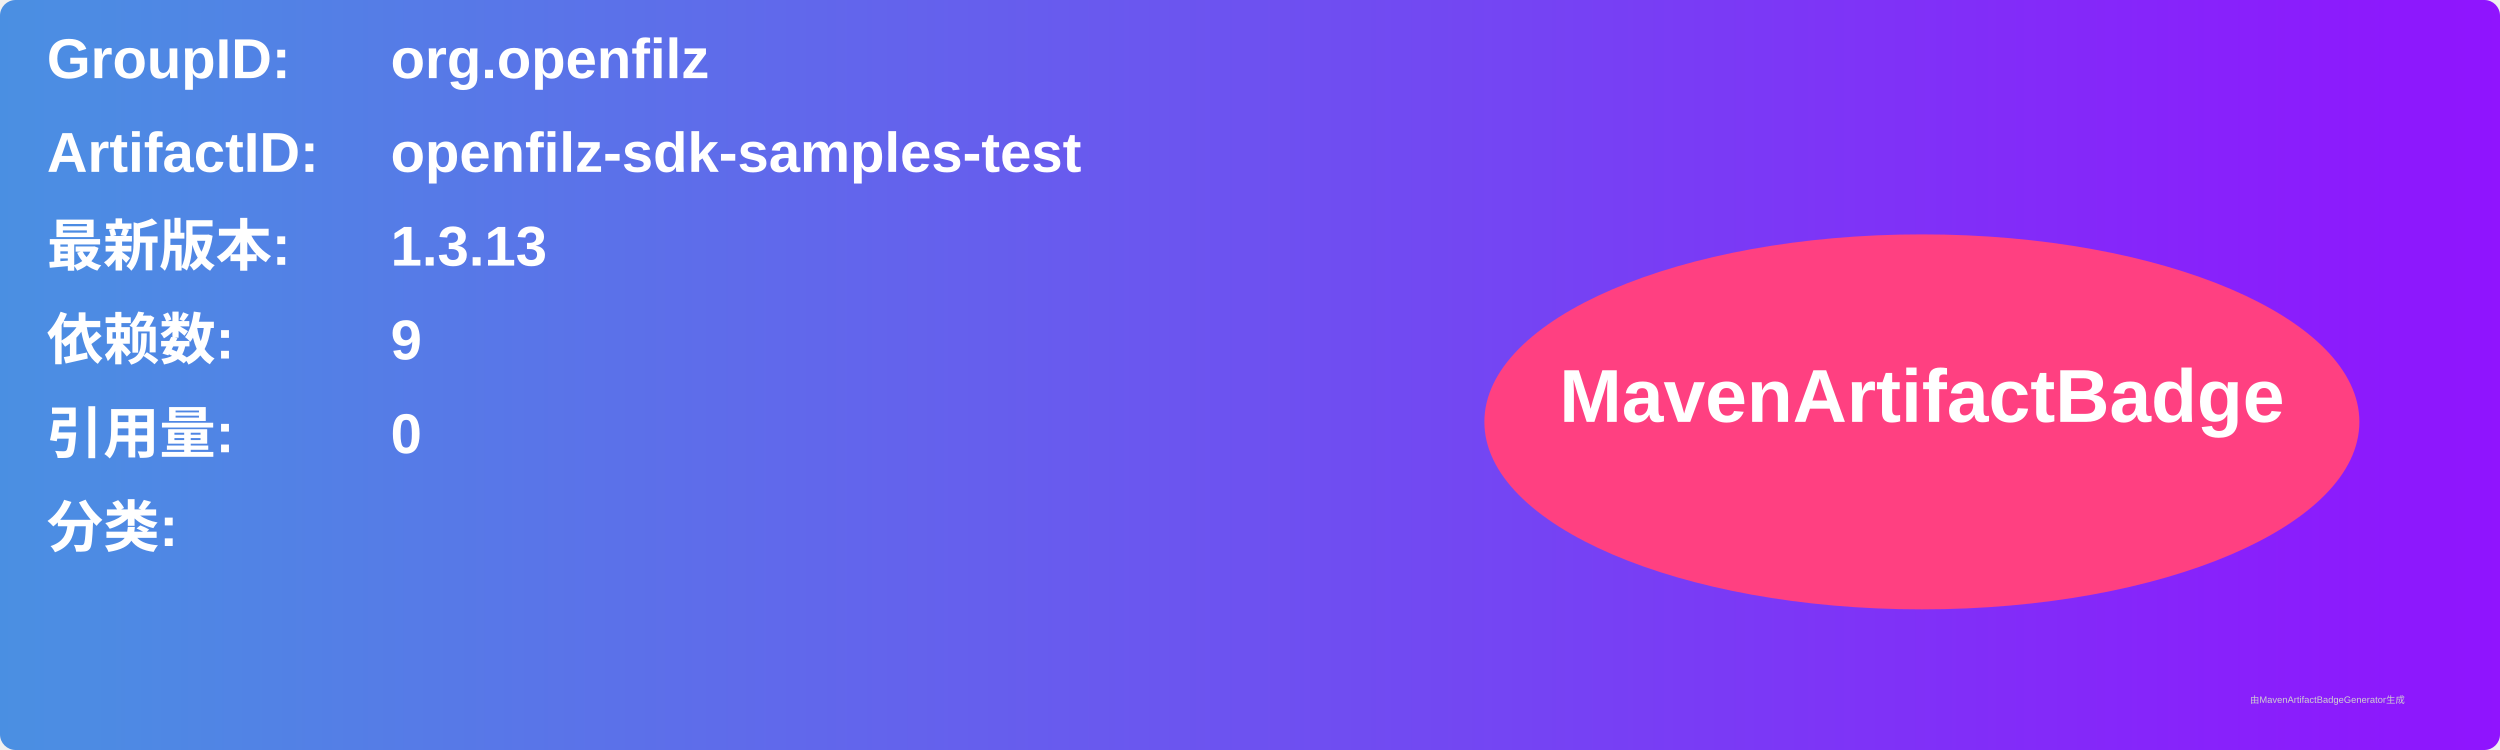
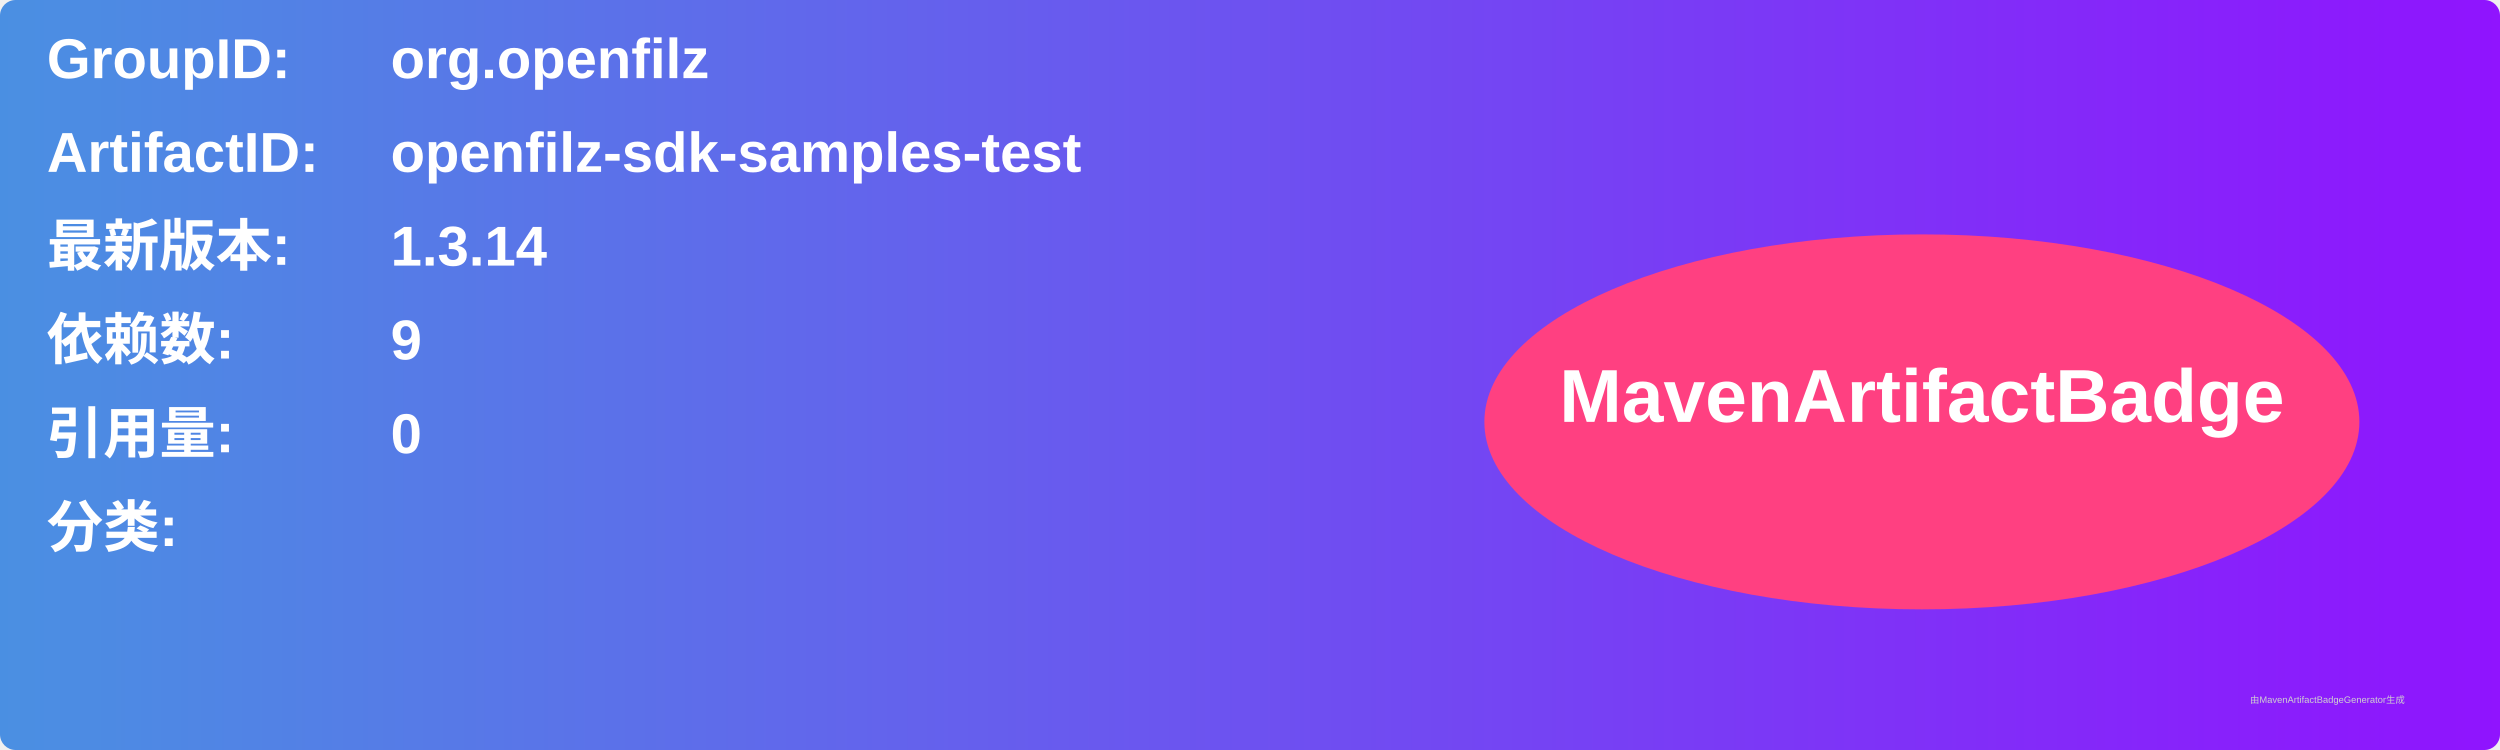
<svg xmlns="http://www.w3.org/2000/svg" width="800" height="240" viewBox="0 0 800 240">
  <linearGradient id="grad" x1="0%" y1="0%" x2="100%" y2="0%">
    <stop offset="0%" stop-color="#4a90e2" />
    <stop offset="100%" stop-color="#9013fe" />
  </linearGradient>
  <rect width="100%" height="100%" rx="5" ry="5" fill="url(#grad)" />
  <g transform="translate(15, 15)">
    <text x="0" y="10" font-family="Arial" font-size="18" fill="white" font-weight="bold" width="260">GroupID:</text>
    <text x="110" y="10" font-family="Arial" font-size="18" fill="white" font-weight="bold" width="460">org.openfilz</text>
    <text x="0" y="40" font-family="Arial" font-size="18" fill="white" font-weight="bold" width="260">ArtifactID:</text>
    <text x="110" y="40" font-family="Arial" font-size="18" fill="white" font-weight="bold" width="460">openfilz-sdk-samples-test</text>
    <text x="0" y="70" font-family="Arial" font-size="18" fill="white" font-weight="bold">最新版本:</text>
    <text x="110" y="70" font-family="Arial" font-size="18" fill="white" font-weight="bold">
-       <tspan font-weight="bold">1.3.13</tspan>
+       <tspan font-weight="bold">1.3.14</tspan>
    </text>
    <text x="0" y="100" font-family="Arial" font-size="18" fill="white" font-weight="bold">依赖数: </text>
    <text x="110" y="100" font-family="Arial" font-size="18" fill="white">
      <tspan font-weight="bold">9</tspan>
    </text>
    <text x="0" y="130" font-family="Arial" font-size="18" fill="white" font-weight="bold">引用量: </text>
    <text x="110" y="130" font-family="Arial" font-size="18" fill="white">
      <tspan font-weight="bold">0</tspan>
    </text>
    <text x="0" y="160" font-family="Arial" font-size="18" fill="white" font-weight="bold">分类:</text>
    <text x="10" y="190" font-family="Arial" font-size="10" fill="white">
      <tspan font-weight="bold" />
    </text>
    <ellipse cx="600" cy="120" rx="140" ry="60" fill="#ff4081" />
    <text x="600" y="120" text-anchor="middle" font-family="Arial" font-size="24" fill="white" font-weight="bold">MavenArtifactBadge</text>
  </g>
  <text x="720" y="225" font-family="Arial" font-size="3" fill="#d0d0d0">由MavenArtifactBadgeGenerator生成</text>
</svg>
